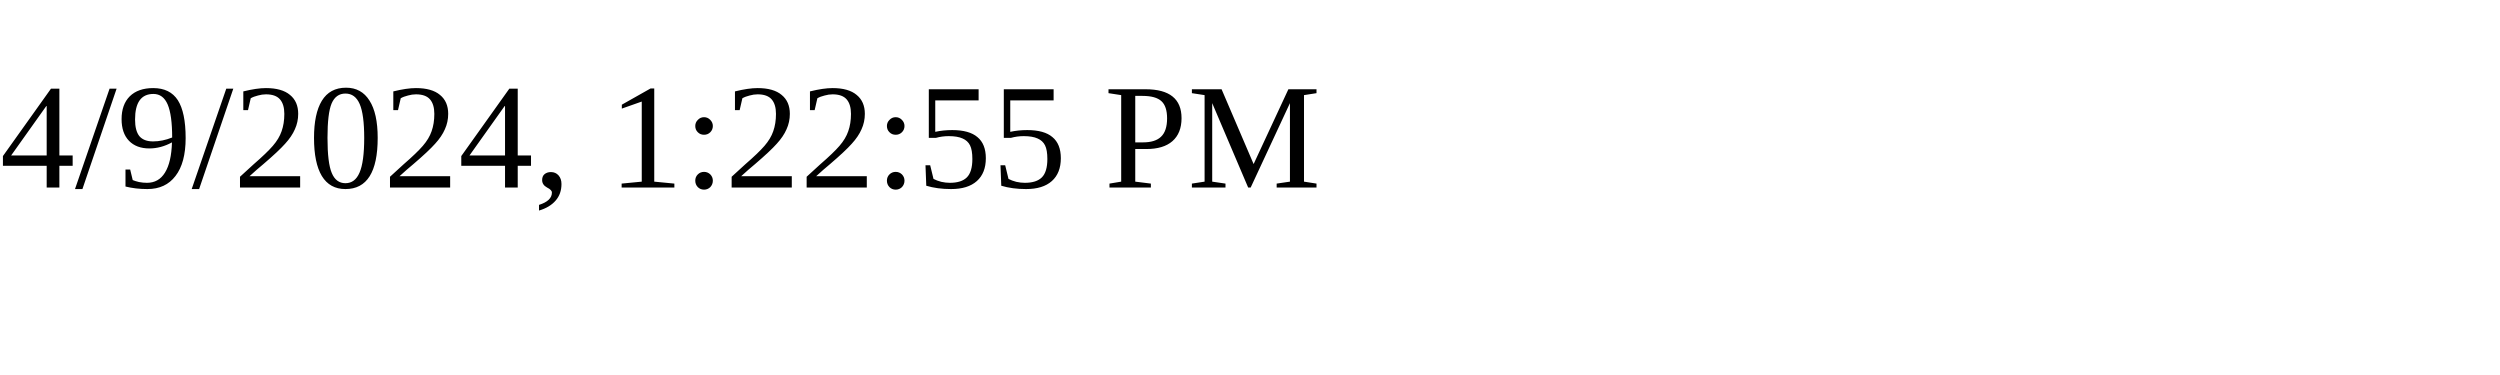
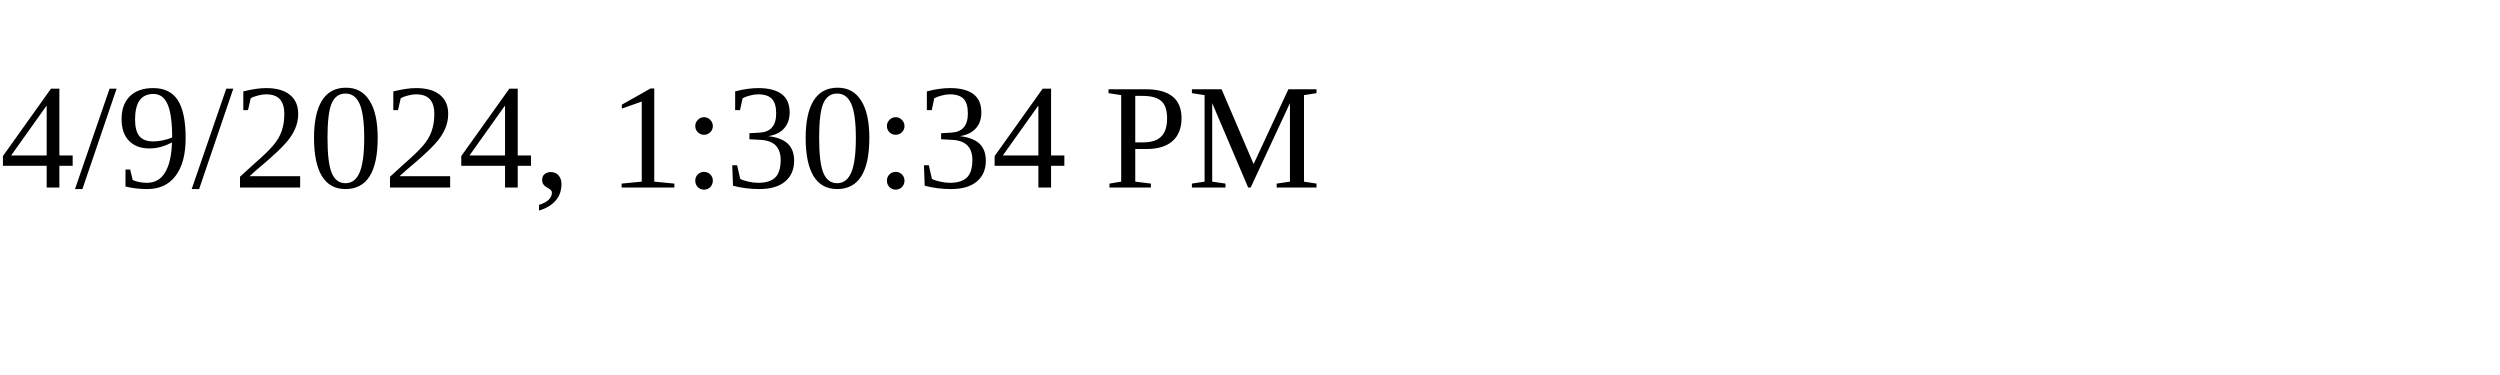
<svg xmlns="http://www.w3.org/2000/svg" height="30" width="200">
-   <text x="0" y="15">4/9/2024, 1:22:55 PM</text>
+   <text x="0" y="15">4/9/2024, 1:30:34 PM</text>
</svg>
